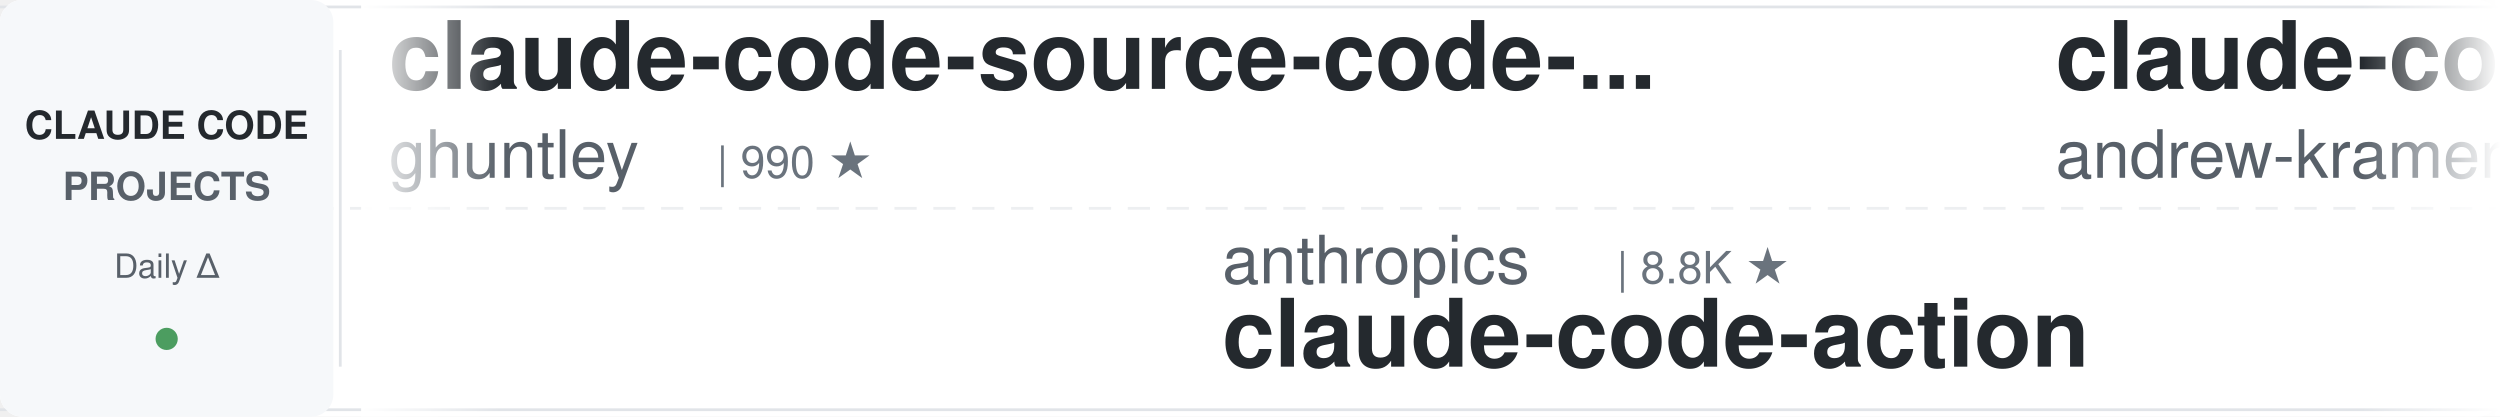
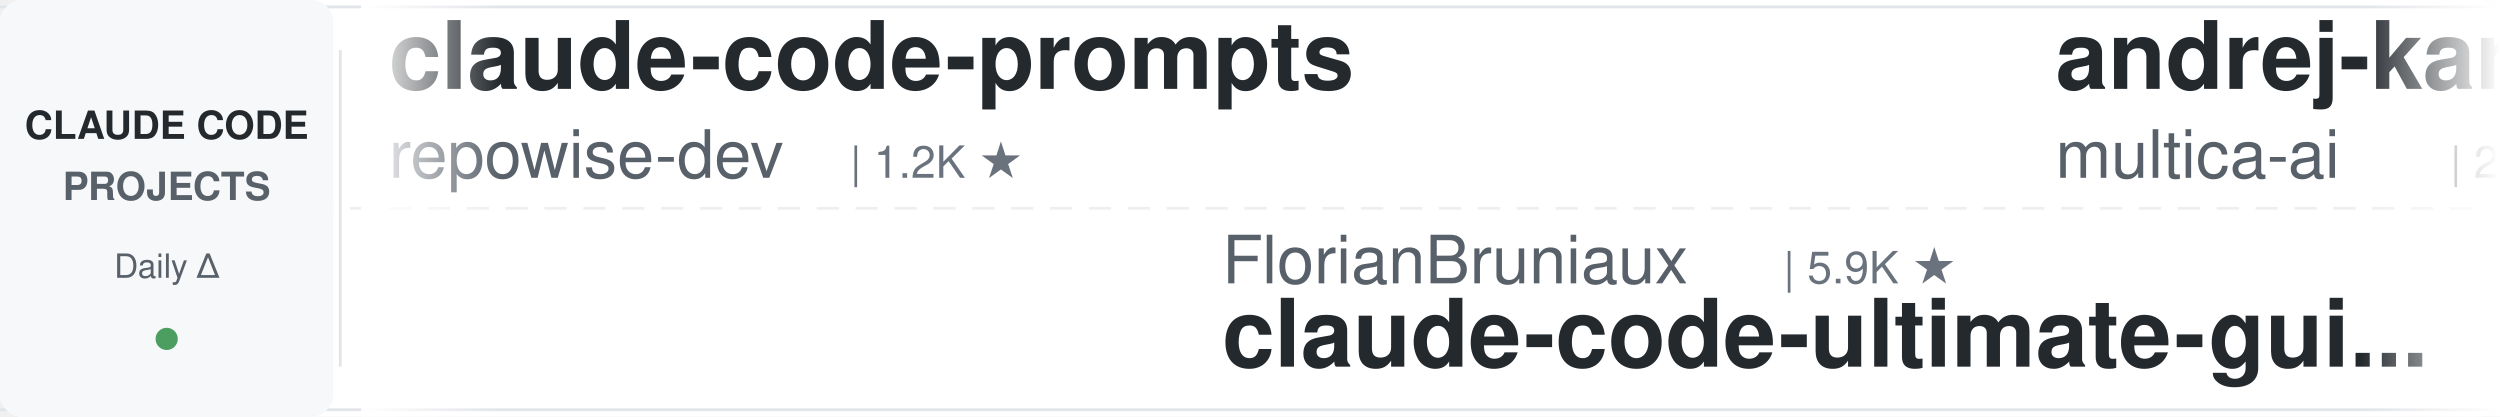
<svg xmlns="http://www.w3.org/2000/svg" width="900" height="150">
  <defs>
    <linearGradient id="awesomeLeftFade" x1="0%" y1="0%" x2="100%" y2="0%">
      <stop offset="0%" style="stop-color:#ffffff;stop-opacity:1" />
      <stop offset="100%" style="stop-color:#ffffff;stop-opacity:0" />
    </linearGradient>
    <linearGradient id="awesomeRightFade" x1="0%" y1="0%" x2="100%" y2="0%">
      <stop offset="0%" style="stop-color:#ffffff;stop-opacity:0" />
      <stop offset="100%" style="stop-color:#ffffff;stop-opacity:1" />
    </linearGradient>
  </defs>
  <rect width="900" height="150" fill="#ffffff" rx="8" />
  <rect x="0" y="2" width="900" height="1" fill="#e1e4e8" />
  <rect x="0" y="147" width="900" height="1" fill="#e1e4e8" />
  <line x1="0" y1="75" x2="900" y2="75" stroke="#e1e4e8" stroke-width="1" stroke-dasharray="8 6" opacity="0.6" />
  <rect x="0" y="0" width="120" height="150" fill="#f6f8fa" rx="8" />
  <text x="60" y="50" font-family="-apple-system, BlinkMacSystemFont, 'Segoe UI', Helvetica, Arial, sans-serif" font-size="14" font-weight="600" fill="#24292e" text-anchor="middle">CLAUDE CODE</text>
  <text x="60" y="72" font-family="-apple-system, BlinkMacSystemFont, 'Segoe UI', Helvetica, Arial, sans-serif" font-size="14" font-weight="600" fill="#586069" text-anchor="middle">PROJECTS</text>
  <text x="60" y="100" font-family="-apple-system, BlinkMacSystemFont, 'Segoe UI', Helvetica, Arial, sans-serif" font-size="12" font-weight="500" fill="#586069" text-anchor="middle">Daily Δ</text>
  <circle cx="60" cy="122" r="4" fill="#22863a" opacity="0.8" />
  <rect x="122" y="18" width="1" height="114" fill="#e1e4e8" />
  <clipPath id="awesomeTickerClip">
    <rect x="130" y="0" width="770" height="150" />
  </clipPath>
  <g clip-path="url(#awesomeTickerClip)">
    <g id="awesomeTickerItems">
      <animateTransform attributeName="transform" attributeType="XML" type="translate" from="0 0" to="-3000 0" dur="54s" repeatCount="indefinite" />
      <g transform="translate(0, 0)">
-         <text x="140" y="32" font-family="-apple-system, BlinkMacSystemFont, 'Segoe UI', Helvetica, Arial, sans-serif" font-size="34" font-weight="600" fill="#24292e">claude-code-source-code-...</text>
-         <text x="140" y="64" font-family="-apple-system, BlinkMacSystemFont, 'Segoe UI', Helvetica, Arial, sans-serif" font-size="24" font-weight="400" fill="#586069">ghuntley</text>
-         <text x="258" y="64" font-family="-apple-system, BlinkMacSystemFont, 'Segoe UI', Helvetica, Arial, sans-serif" font-size="16" font-weight="500" fill="#6a737d">| 990 ★</text>
+         <text x="140" y="32" font-family="-apple-system, BlinkMacSystemFont, 'Segoe UI', Helvetica, Arial, sans-serif" font-size="34" font-weight="600" fill="#24292e">claude-code-prompts</text>
+         <text x="140" y="64" font-family="-apple-system, BlinkMacSystemFont, 'Segoe UI', Helvetica, Arial, sans-serif" font-size="24" font-weight="400" fill="#586069">repowise-dev</text>
+         <text x="306" y="64" font-family="-apple-system, BlinkMacSystemFont, 'Segoe UI', Helvetica, Arial, sans-serif" font-size="16" font-weight="500" fill="#6a737d">| 1.2K ★</text>
      </g>
      <g transform="translate(300, 0)">
-         <text x="140" y="102" font-family="-apple-system, BlinkMacSystemFont, 'Segoe UI', Helvetica, Arial, sans-serif" font-size="24" font-weight="400" fill="#586069">anthropics</text>
-         <text x="282" y="102" font-family="-apple-system, BlinkMacSystemFont, 'Segoe UI', Helvetica, Arial, sans-serif" font-size="16" font-weight="500" fill="#6a737d">| 8.8K ★</text>
-         <text x="140" y="132" font-family="-apple-system, BlinkMacSystemFont, 'Segoe UI', Helvetica, Arial, sans-serif" font-size="34" font-weight="600" fill="#24292e">claude-code-action</text>
+         <text x="140" y="102" font-family="-apple-system, BlinkMacSystemFont, 'Segoe UI', Helvetica, Arial, sans-serif" font-size="24" font-weight="400" fill="#586069">FlorianBruniaux</text>
+         <text x="342" y="102" font-family="-apple-system, BlinkMacSystemFont, 'Segoe UI', Helvetica, Arial, sans-serif" font-size="16" font-weight="500" fill="#6a737d">| 5.9K ★</text>
+         <text x="140" y="132" font-family="-apple-system, BlinkMacSystemFont, 'Segoe UI', Helvetica, Arial, sans-serif" font-size="34" font-weight="600" fill="#24292e">claude-code-ultimate-gui...</text>
      </g>
      <g transform="translate(600, 0)">
-         <text x="140" y="32" font-family="-apple-system, BlinkMacSystemFont, 'Segoe UI', Helvetica, Arial, sans-serif" font-size="34" font-weight="600" fill="#24292e">claude-code-source-build</text>
-         <text x="140" y="64" font-family="-apple-system, BlinkMacSystemFont, 'Segoe UI', Helvetica, Arial, sans-serif" font-size="24" font-weight="400" fill="#586069">andrew-kramer-inno</text>
-         <text x="378" y="64" font-family="-apple-system, BlinkMacSystemFont, 'Segoe UI', Helvetica, Arial, sans-serif" font-size="16" font-weight="500" fill="#6a737d">| 594 ★</text>
+         <text x="140" y="32" font-family="-apple-system, BlinkMacSystemFont, 'Segoe UI', Helvetica, Arial, sans-serif" font-size="34" font-weight="600" fill="#24292e">andrej-karpathy-skills</text>
+         <text x="140" y="64" font-family="-apple-system, BlinkMacSystemFont, 'Segoe UI', Helvetica, Arial, sans-serif" font-size="24" font-weight="400" fill="#586069">multica-ai</text>
+         <text x="282" y="64" font-family="-apple-system, BlinkMacSystemFont, 'Segoe UI', Helvetica, Arial, sans-serif" font-size="16" font-weight="500" fill="#6a737d">| 209.1K ★</text>
+         <text x="377" y="64" font-family="-apple-system, BlinkMacSystemFont, 'Segoe UI', Helvetica, Arial, sans-serif" font-size="16" font-weight="500" fill="#22863a"> +20</text>
      </g>
      <g transform="translate(900, 0)">
-         <text x="140" y="102" font-family="-apple-system, BlinkMacSystemFont, 'Segoe UI', Helvetica, Arial, sans-serif" font-size="24" font-weight="400" fill="#586069">affaan-m</text>
-         <text x="258" y="102" font-family="-apple-system, BlinkMacSystemFont, 'Segoe UI', Helvetica, Arial, sans-serif" font-size="16" font-weight="500" fill="#6a737d">| 245.2K ★</text>
-         <text x="353" y="102" font-family="-apple-system, BlinkMacSystemFont, 'Segoe UI', Helvetica, Arial, sans-serif" font-size="16" font-weight="500" fill="#22863a"> +66</text>
-         <text x="140" y="132" font-family="-apple-system, BlinkMacSystemFont, 'Segoe UI', Helvetica, Arial, sans-serif" font-size="34" font-weight="600" fill="#24292e">ECC</text>
+         <text x="140" y="102" font-family="-apple-system, BlinkMacSystemFont, 'Segoe UI', Helvetica, Arial, sans-serif" font-size="24" font-weight="400" fill="#586069">fazxes</text>
+         <text x="234" y="102" font-family="-apple-system, BlinkMacSystemFont, 'Segoe UI', Helvetica, Arial, sans-serif" font-size="16" font-weight="500" fill="#6a737d">| 233 ★</text>
+         <text x="140" y="132" font-family="-apple-system, BlinkMacSystemFont, 'Segoe UI', Helvetica, Arial, sans-serif" font-size="34" font-weight="600" fill="#24292e">Claude-code</text>
      </g>
      <g transform="translate(1200, 0)">
-         <text x="140" y="32" font-family="-apple-system, BlinkMacSystemFont, 'Segoe UI', Helvetica, Arial, sans-serif" font-size="34" font-weight="600" fill="#24292e">claude-code-source</text>
-         <text x="140" y="64" font-family="-apple-system, BlinkMacSystemFont, 'Segoe UI', Helvetica, Arial, sans-serif" font-size="24" font-weight="400" fill="#586069">JrCx7scC</text>
-         <text x="258" y="64" font-family="-apple-system, BlinkMacSystemFont, 'Segoe UI', Helvetica, Arial, sans-serif" font-size="16" font-weight="500" fill="#6a737d">| 375 ★</text>
+         <text x="140" y="32" font-family="-apple-system, BlinkMacSystemFont, 'Segoe UI', Helvetica, Arial, sans-serif" font-size="34" font-weight="600" fill="#24292e">claude-code-workflows</text>
+         <text x="140" y="64" font-family="-apple-system, BlinkMacSystemFont, 'Segoe UI', Helvetica, Arial, sans-serif" font-size="24" font-weight="400" fill="#586069">OneRedOak</text>
+         <text x="270" y="64" font-family="-apple-system, BlinkMacSystemFont, 'Segoe UI', Helvetica, Arial, sans-serif" font-size="16" font-weight="500" fill="#6a737d">| 3.9K ★</text>
      </g>
      <g transform="translate(1500, 0)">
-         <text x="140" y="102" font-family="-apple-system, BlinkMacSystemFont, 'Segoe UI', Helvetica, Arial, sans-serif" font-size="24" font-weight="400" fill="#586069">VILA-Lab</text>
-         <text x="258" y="102" font-family="-apple-system, BlinkMacSystemFont, 'Segoe UI', Helvetica, Arial, sans-serif" font-size="16" font-weight="500" fill="#6a737d">| 2.1K ★</text>
-         <text x="335" y="102" font-family="-apple-system, BlinkMacSystemFont, 'Segoe UI', Helvetica, Arial, sans-serif" font-size="16" font-weight="500" fill="#22863a"> +1</text>
-         <text x="140" y="132" font-family="-apple-system, BlinkMacSystemFont, 'Segoe UI', Helvetica, Arial, sans-serif" font-size="34" font-weight="600" fill="#24292e">Dive-into-Claude-Code</text>
+         <text x="140" y="102" font-family="-apple-system, BlinkMacSystemFont, 'Segoe UI', Helvetica, Arial, sans-serif" font-size="24" font-weight="400" fill="#586069">zstmfhy</text>
+         <text x="246" y="102" font-family="-apple-system, BlinkMacSystemFont, 'Segoe UI', Helvetica, Arial, sans-serif" font-size="16" font-weight="500" fill="#6a737d">| 190 ★</text>
+         <text x="140" y="132" font-family="-apple-system, BlinkMacSystemFont, 'Segoe UI', Helvetica, Arial, sans-serif" font-size="34" font-weight="600" fill="#24292e">Claude-code</text>
      </g>
      <g transform="translate(1800, 0)">
-         <text x="140" y="32" font-family="-apple-system, BlinkMacSystemFont, 'Segoe UI', Helvetica, Arial, sans-serif" font-size="34" font-weight="600" fill="#24292e">claude_code_src</text>
-         <text x="140" y="64" font-family="-apple-system, BlinkMacSystemFont, 'Segoe UI', Helvetica, Arial, sans-serif" font-size="24" font-weight="400" fill="#586069">ponponon</text>
-         <text x="258" y="64" font-family="-apple-system, BlinkMacSystemFont, 'Segoe UI', Helvetica, Arial, sans-serif" font-size="16" font-weight="500" fill="#6a737d">| 2.3K ★</text>
+         <text x="140" y="32" font-family="-apple-system, BlinkMacSystemFont, 'Segoe UI', Helvetica, Arial, sans-serif" font-size="34" font-weight="600" fill="#24292e">awesome-claude-code-suba...</text>
+         <text x="140" y="64" font-family="-apple-system, BlinkMacSystemFont, 'Segoe UI', Helvetica, Arial, sans-serif" font-size="24" font-weight="400" fill="#586069">VoltAgent</text>
+         <text x="270" y="64" font-family="-apple-system, BlinkMacSystemFont, 'Segoe UI', Helvetica, Arial, sans-serif" font-size="16" font-weight="500" fill="#6a737d">| 24.8K ★</text>
      </g>
      <g transform="translate(2100, 0)">
-         <text x="140" y="102" font-family="-apple-system, BlinkMacSystemFont, 'Segoe UI', Helvetica, Arial, sans-serif" font-size="24" font-weight="400" fill="#586069">Njengah</text>
-         <text x="246" y="102" font-family="-apple-system, BlinkMacSystemFont, 'Segoe UI', Helvetica, Arial, sans-serif" font-size="16" font-weight="500" fill="#6a737d">| 1.9K ★</text>
-         <text x="140" y="132" font-family="-apple-system, BlinkMacSystemFont, 'Segoe UI', Helvetica, Arial, sans-serif" font-size="34" font-weight="600" fill="#24292e">claude-code-cheat-sheet</text>
+         <text x="140" y="102" font-family="-apple-system, BlinkMacSystemFont, 'Segoe UI', Helvetica, Arial, sans-serif" font-size="24" font-weight="400" fill="#586069">chauncygu</text>
+         <text x="270" y="102" font-family="-apple-system, BlinkMacSystemFont, 'Segoe UI', Helvetica, Arial, sans-serif" font-size="16" font-weight="500" fill="#6a737d">| 2.8K ★</text>
+         <text x="140" y="132" font-family="-apple-system, BlinkMacSystemFont, 'Segoe UI', Helvetica, Arial, sans-serif" font-size="34" font-weight="600" fill="#24292e">collection-claude-code-s...</text>
      </g>
      <g transform="translate(2400, 0)">
-         <text x="140" y="32" font-family="-apple-system, BlinkMacSystemFont, 'Segoe UI', Helvetica, Arial, sans-serif" font-size="34" font-weight="600" fill="#24292e">ClaudeCode</text>
-         <text x="140" y="64" font-family="-apple-system, BlinkMacSystemFont, 'Segoe UI', Helvetica, Arial, sans-serif" font-size="24" font-weight="400" fill="#586069">guanshan</text>
-         <text x="258" y="64" font-family="-apple-system, BlinkMacSystemFont, 'Segoe UI', Helvetica, Arial, sans-serif" font-size="16" font-weight="500" fill="#6a737d">| 61 ★</text>
+         <text x="140" y="32" font-family="-apple-system, BlinkMacSystemFont, 'Segoe UI', Helvetica, Arial, sans-serif" font-size="34" font-weight="600" fill="#24292e">Claude-Code</text>
+         <text x="140" y="64" font-family="-apple-system, BlinkMacSystemFont, 'Segoe UI', Helvetica, Arial, sans-serif" font-size="24" font-weight="400" fill="#586069">KPR111</text>
+         <text x="234" y="64" font-family="-apple-system, BlinkMacSystemFont, 'Segoe UI', Helvetica, Arial, sans-serif" font-size="16" font-weight="500" fill="#6a737d">| 18 ★</text>
      </g>
      <g transform="translate(2700, 0)">
-         <text x="140" y="102" font-family="-apple-system, BlinkMacSystemFont, 'Segoe UI', Helvetica, Arial, sans-serif" font-size="24" font-weight="400" fill="#586069">multica-ai</text>
-         <text x="282" y="102" font-family="-apple-system, BlinkMacSystemFont, 'Segoe UI', Helvetica, Arial, sans-serif" font-size="16" font-weight="500" fill="#6a737d">| 209.1K ★</text>
-         <text x="377" y="102" font-family="-apple-system, BlinkMacSystemFont, 'Segoe UI', Helvetica, Arial, sans-serif" font-size="16" font-weight="500" fill="#22863a"> +23</text>
-         <text x="140" y="132" font-family="-apple-system, BlinkMacSystemFont, 'Segoe UI', Helvetica, Arial, sans-serif" font-size="34" font-weight="600" fill="#24292e">andrej-karpathy-skills</text>
+         <text x="140" y="102" font-family="-apple-system, BlinkMacSystemFont, 'Segoe UI', Helvetica, Arial, sans-serif" font-size="24" font-weight="400" fill="#586069">darcyegb</text>
+         <text x="258" y="102" font-family="-apple-system, BlinkMacSystemFont, 'Segoe UI', Helvetica, Arial, sans-serif" font-size="16" font-weight="500" fill="#6a737d">| 759 ★</text>
+         <text x="140" y="132" font-family="-apple-system, BlinkMacSystemFont, 'Segoe UI', Helvetica, Arial, sans-serif" font-size="34" font-weight="600" fill="#24292e">ClaudeCodeAgents</text>
      </g>
      <g transform="translate(3000, 0)">
-         <text x="140" y="32" font-family="-apple-system, BlinkMacSystemFont, 'Segoe UI', Helvetica, Arial, sans-serif" font-size="34" font-weight="600" fill="#24292e">claude-code-source-code-...</text>
-         <text x="140" y="64" font-family="-apple-system, BlinkMacSystemFont, 'Segoe UI', Helvetica, Arial, sans-serif" font-size="24" font-weight="400" fill="#586069">ghuntley</text>
-         <text x="258" y="64" font-family="-apple-system, BlinkMacSystemFont, 'Segoe UI', Helvetica, Arial, sans-serif" font-size="16" font-weight="500" fill="#6a737d">| 990 ★</text>
+         <text x="140" y="32" font-family="-apple-system, BlinkMacSystemFont, 'Segoe UI', Helvetica, Arial, sans-serif" font-size="34" font-weight="600" fill="#24292e">claude-code-prompts</text>
+         <text x="140" y="64" font-family="-apple-system, BlinkMacSystemFont, 'Segoe UI', Helvetica, Arial, sans-serif" font-size="24" font-weight="400" fill="#586069">repowise-dev</text>
+         <text x="306" y="64" font-family="-apple-system, BlinkMacSystemFont, 'Segoe UI', Helvetica, Arial, sans-serif" font-size="16" font-weight="500" fill="#6a737d">| 1.2K ★</text>
      </g>
      <g transform="translate(3300, 0)">
-         <text x="140" y="102" font-family="-apple-system, BlinkMacSystemFont, 'Segoe UI', Helvetica, Arial, sans-serif" font-size="24" font-weight="400" fill="#586069">anthropics</text>
-         <text x="282" y="102" font-family="-apple-system, BlinkMacSystemFont, 'Segoe UI', Helvetica, Arial, sans-serif" font-size="16" font-weight="500" fill="#6a737d">| 8.8K ★</text>
-         <text x="140" y="132" font-family="-apple-system, BlinkMacSystemFont, 'Segoe UI', Helvetica, Arial, sans-serif" font-size="34" font-weight="600" fill="#24292e">claude-code-action</text>
+         <text x="140" y="102" font-family="-apple-system, BlinkMacSystemFont, 'Segoe UI', Helvetica, Arial, sans-serif" font-size="24" font-weight="400" fill="#586069">FlorianBruniaux</text>
+         <text x="342" y="102" font-family="-apple-system, BlinkMacSystemFont, 'Segoe UI', Helvetica, Arial, sans-serif" font-size="16" font-weight="500" fill="#6a737d">| 5.9K ★</text>
+         <text x="140" y="132" font-family="-apple-system, BlinkMacSystemFont, 'Segoe UI', Helvetica, Arial, sans-serif" font-size="34" font-weight="600" fill="#24292e">claude-code-ultimate-gui...</text>
      </g>
      <g transform="translate(3600, 0)">
-         <text x="140" y="32" font-family="-apple-system, BlinkMacSystemFont, 'Segoe UI', Helvetica, Arial, sans-serif" font-size="34" font-weight="600" fill="#24292e">claude-code-source-build</text>
-         <text x="140" y="64" font-family="-apple-system, BlinkMacSystemFont, 'Segoe UI', Helvetica, Arial, sans-serif" font-size="24" font-weight="400" fill="#586069">andrew-kramer-inno</text>
-         <text x="378" y="64" font-family="-apple-system, BlinkMacSystemFont, 'Segoe UI', Helvetica, Arial, sans-serif" font-size="16" font-weight="500" fill="#6a737d">| 594 ★</text>
+         <text x="140" y="32" font-family="-apple-system, BlinkMacSystemFont, 'Segoe UI', Helvetica, Arial, sans-serif" font-size="34" font-weight="600" fill="#24292e">andrej-karpathy-skills</text>
+         <text x="140" y="64" font-family="-apple-system, BlinkMacSystemFont, 'Segoe UI', Helvetica, Arial, sans-serif" font-size="24" font-weight="400" fill="#586069">multica-ai</text>
+         <text x="282" y="64" font-family="-apple-system, BlinkMacSystemFont, 'Segoe UI', Helvetica, Arial, sans-serif" font-size="16" font-weight="500" fill="#6a737d">| 209.1K ★</text>
+         <text x="377" y="64" font-family="-apple-system, BlinkMacSystemFont, 'Segoe UI', Helvetica, Arial, sans-serif" font-size="16" font-weight="500" fill="#22863a"> +20</text>
      </g>
      <g transform="translate(3900, 0)">
-         <text x="140" y="102" font-family="-apple-system, BlinkMacSystemFont, 'Segoe UI', Helvetica, Arial, sans-serif" font-size="24" font-weight="400" fill="#586069">affaan-m</text>
-         <text x="258" y="102" font-family="-apple-system, BlinkMacSystemFont, 'Segoe UI', Helvetica, Arial, sans-serif" font-size="16" font-weight="500" fill="#6a737d">| 245.2K ★</text>
-         <text x="353" y="102" font-family="-apple-system, BlinkMacSystemFont, 'Segoe UI', Helvetica, Arial, sans-serif" font-size="16" font-weight="500" fill="#22863a"> +66</text>
-         <text x="140" y="132" font-family="-apple-system, BlinkMacSystemFont, 'Segoe UI', Helvetica, Arial, sans-serif" font-size="34" font-weight="600" fill="#24292e">ECC</text>
+         <text x="140" y="102" font-family="-apple-system, BlinkMacSystemFont, 'Segoe UI', Helvetica, Arial, sans-serif" font-size="24" font-weight="400" fill="#586069">fazxes</text>
+         <text x="234" y="102" font-family="-apple-system, BlinkMacSystemFont, 'Segoe UI', Helvetica, Arial, sans-serif" font-size="16" font-weight="500" fill="#6a737d">| 233 ★</text>
+         <text x="140" y="132" font-family="-apple-system, BlinkMacSystemFont, 'Segoe UI', Helvetica, Arial, sans-serif" font-size="34" font-weight="600" fill="#24292e">Claude-code</text>
      </g>
    </g>
  </g>
  <rect x="130" y="0" width="50" height="150" fill="url(#awesomeLeftFade)" />
  <rect x="850" y="0" width="50" height="150" fill="url(#awesomeRightFade)" />
</svg>
